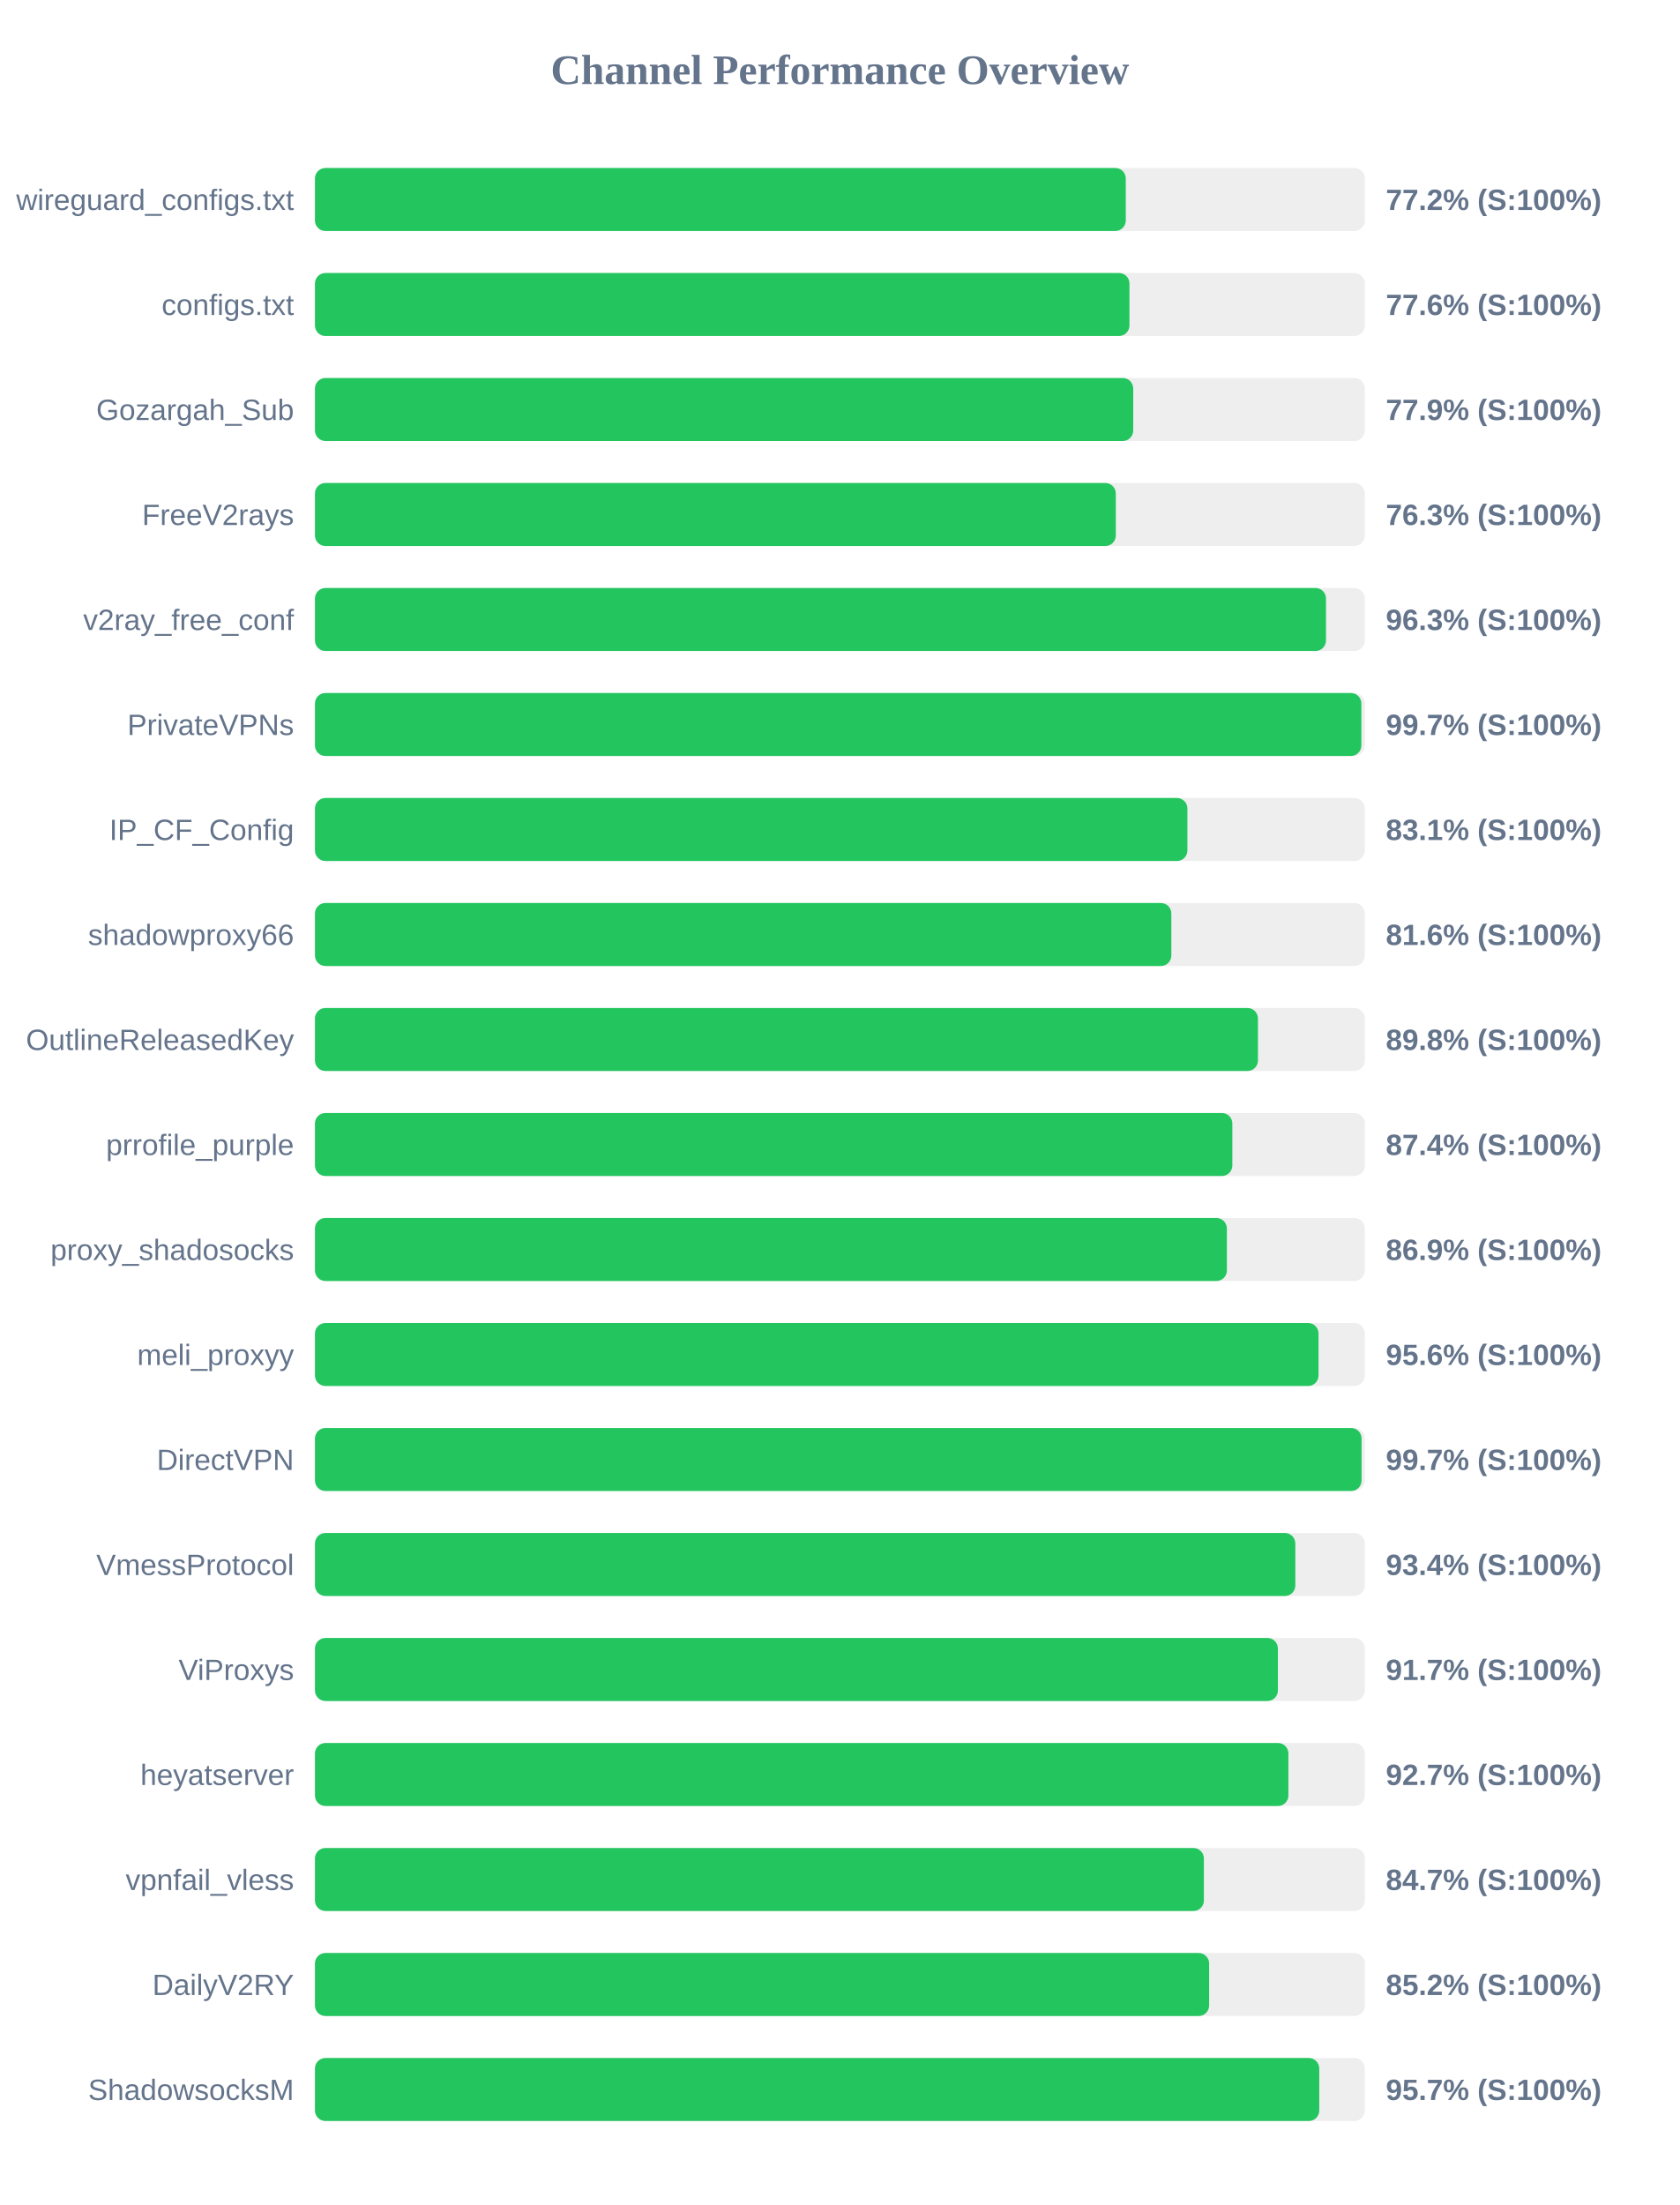
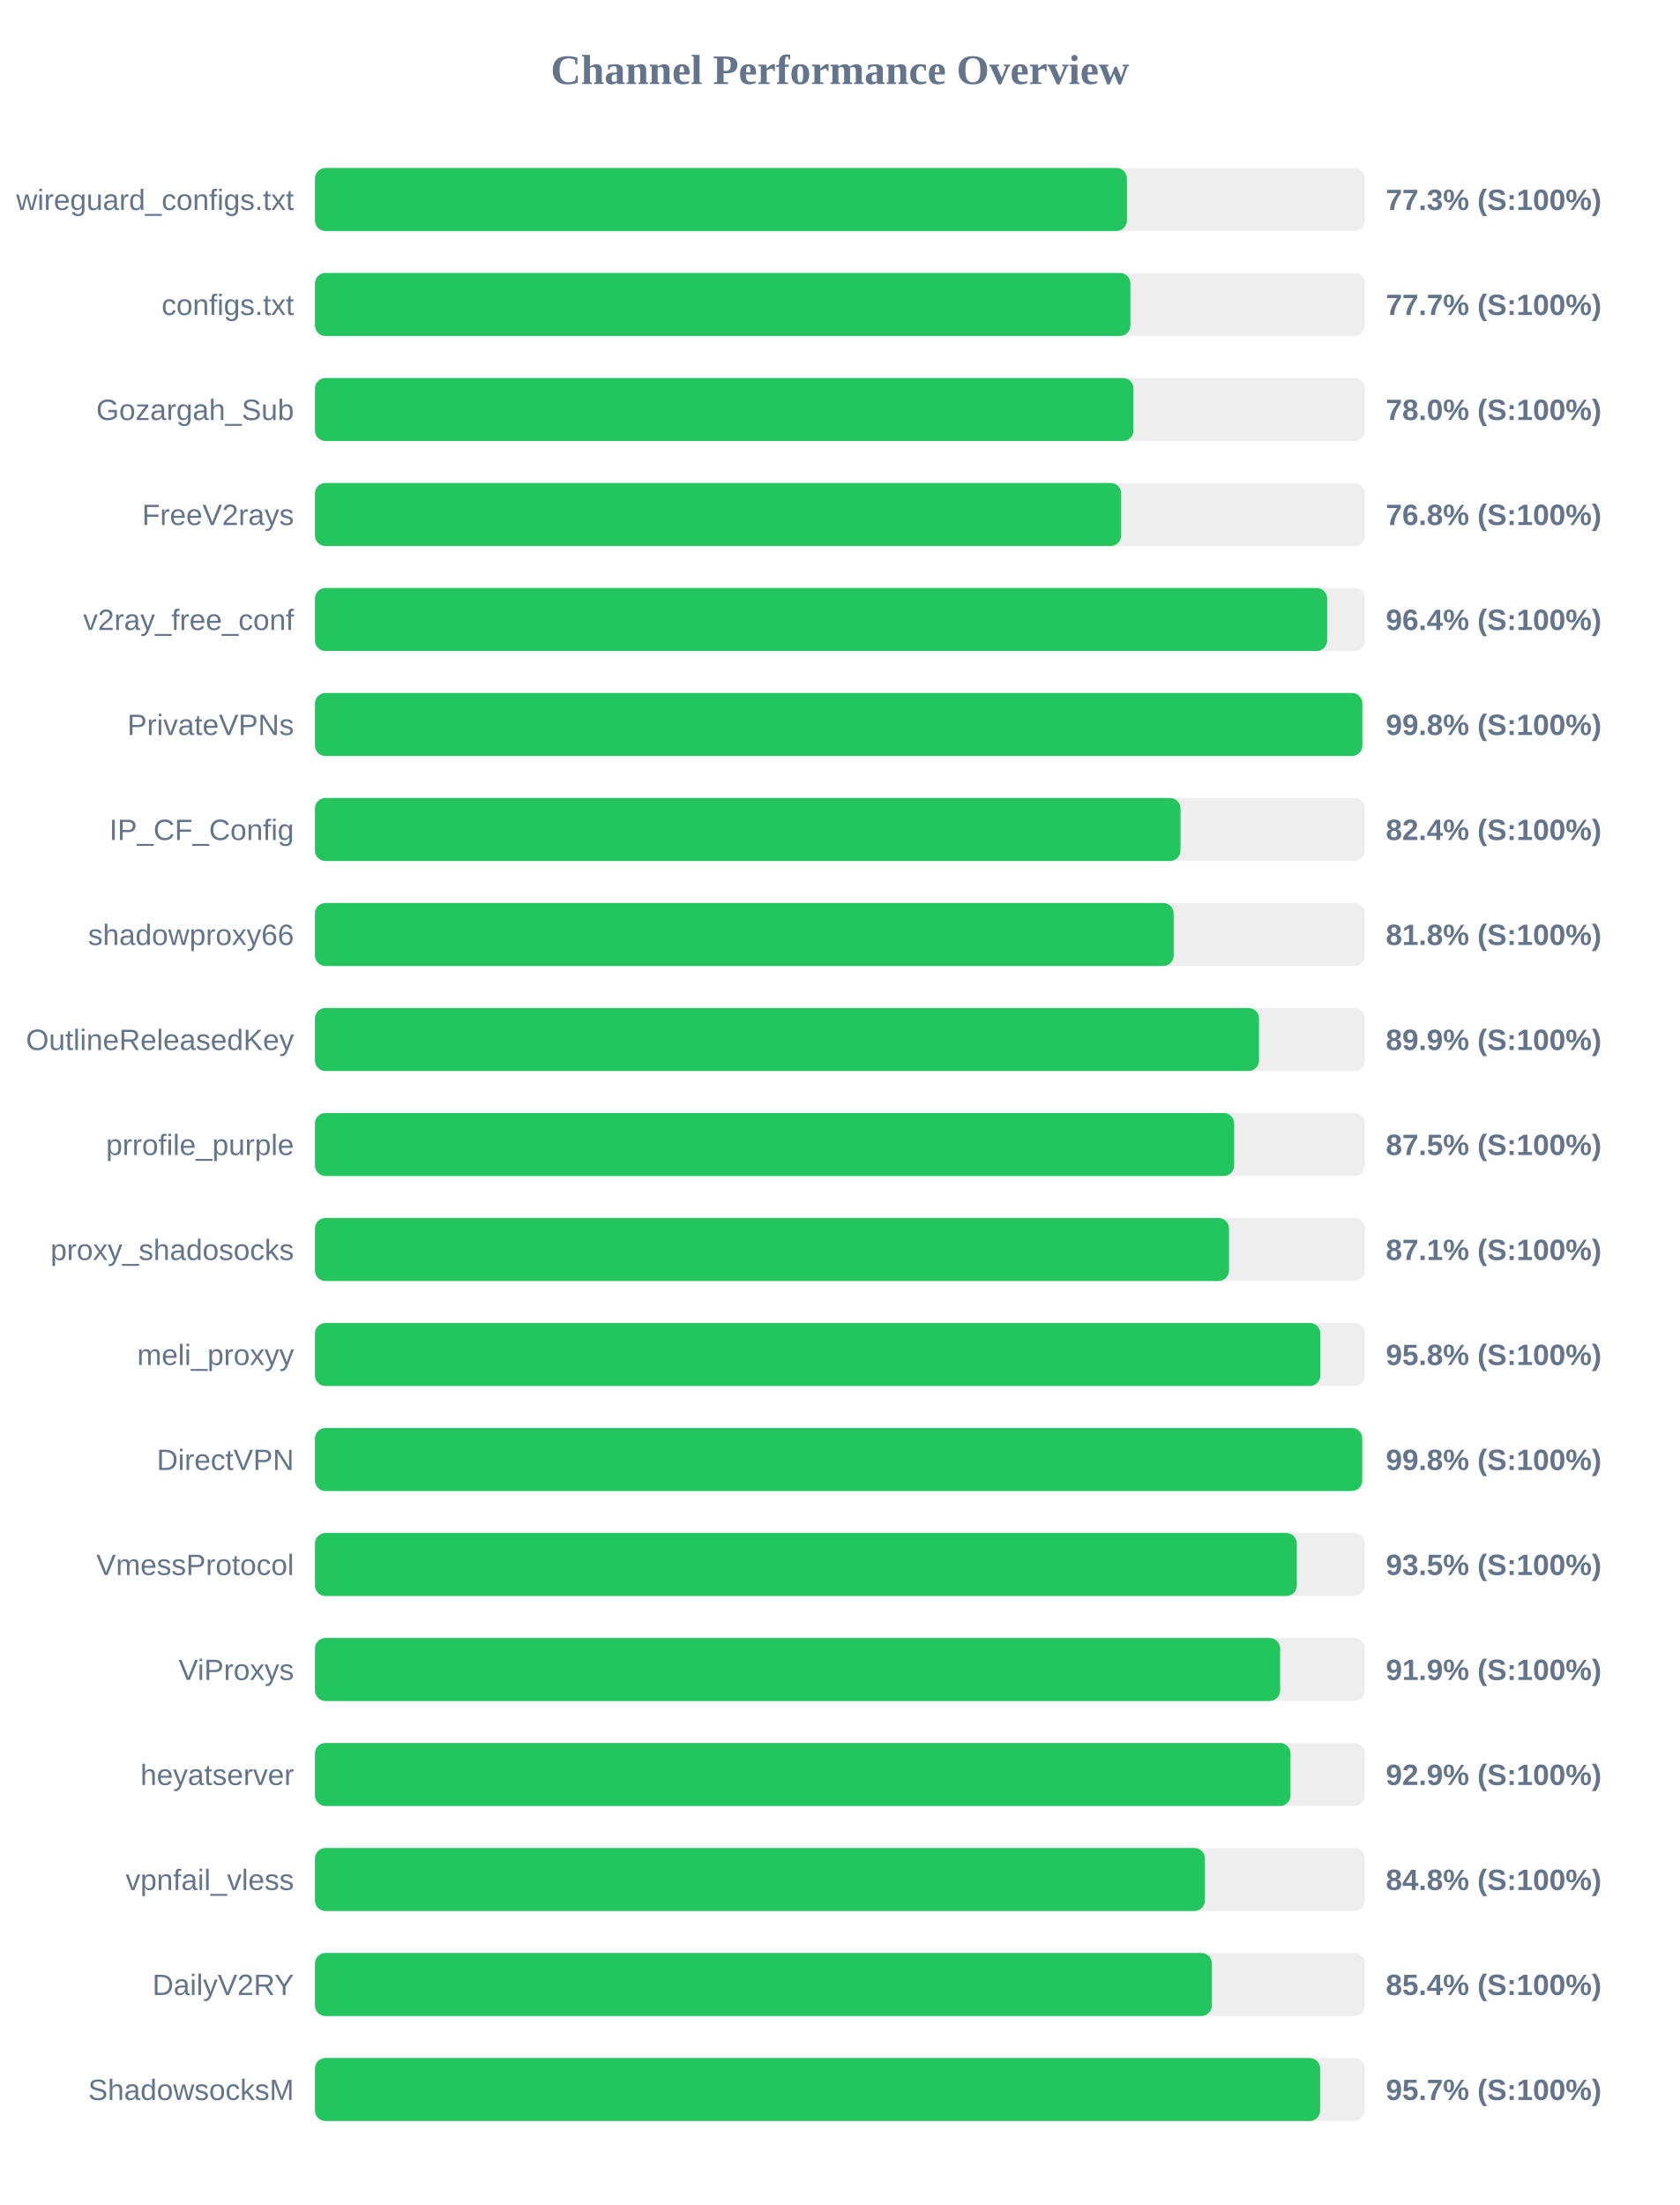
<svg xmlns="http://www.w3.org/2000/svg" width="800" height="1050" version="1.1">
  <style>
        .row { font: 14px Arial; fill: #64748b; }
        .score { font: bold 14px Arial; fill: #64748b; }
    </style>
  <text x="400" y="40" text-anchor="middle" font-size="20px" font-weight="bold" fill="#64748b">Channel Performance Overview</text>
  <rect x="150" y="80" width="500" height="30" fill="#eee" rx="5" />
-   <rect x="150" y="80" width="386.15" height="30" fill="#22c55e" rx="5" />
+   <rect x="150" y="80" width="386.7" height="30" fill="#22c55e" rx="5" />
  <text x="140" y="100" text-anchor="end" class="row">wireguard_configs.txt</text>
-   <text x="660" y="100" text-anchor="start" class="score">77.2% (S:100%)</text>
+   <text x="660" y="100" text-anchor="start" class="score">77.3% (S:100%)</text>
  <rect x="150" y="130" width="500" height="30" fill="#eee" rx="5" />
-   <rect x="150" y="130" width="387.9" height="30" fill="#22c55e" rx="5" />
+   <rect x="150" y="130" width="388.35" height="30" fill="#22c55e" rx="5" />
  <text x="140" y="150" text-anchor="end" class="row">configs.txt</text>
-   <text x="660" y="150" text-anchor="start" class="score">77.6% (S:100%)</text>
+   <text x="660" y="150" text-anchor="start" class="score">77.7% (S:100%)</text>
  <rect x="150" y="180" width="500" height="30" fill="#eee" rx="5" />
-   <rect x="150" y="180" width="389.7" height="30" fill="#22c55e" rx="5" />
+   <rect x="150" y="180" width="389.8" height="30" fill="#22c55e" rx="5" />
  <text x="140" y="200" text-anchor="end" class="row">Gozargah_Sub</text>
-   <text x="660" y="200" text-anchor="start" class="score">77.9% (S:100%)</text>
+   <text x="660" y="200" text-anchor="start" class="score">78.0% (S:100%)</text>
  <rect x="150" y="230" width="500" height="30" fill="#eee" rx="5" />
-   <rect x="150" y="230" width="381.4" height="30" fill="#22c55e" rx="5" />
+   <rect x="150" y="230" width="383.95" height="30" fill="#22c55e" rx="5" />
  <text x="140" y="250" text-anchor="end" class="row">FreeV2rays</text>
-   <text x="660" y="250" text-anchor="start" class="score">76.3% (S:100%)</text>
+   <text x="660" y="250" text-anchor="start" class="score">76.8% (S:100%)</text>
  <rect x="150" y="280" width="500" height="30" fill="#eee" rx="5" />
-   <rect x="150" y="280" width="481.5" height="30" fill="#22c55e" rx="5" />
+   <rect x="150" y="280" width="482.05" height="30" fill="#22c55e" rx="5" />
  <text x="140" y="300" text-anchor="end" class="row">v2ray_free_conf</text>
-   <text x="660" y="300" text-anchor="start" class="score">96.3% (S:100%)</text>
+   <text x="660" y="300" text-anchor="start" class="score">96.4% (S:100%)</text>
  <rect x="150" y="330" width="500" height="30" fill="#eee" rx="5" />
-   <rect x="150" y="330" width="498.35" height="30" fill="#22c55e" rx="5" />
+   <rect x="150" y="330" width="498.8" height="30" fill="#22c55e" rx="5" />
  <text x="140" y="350" text-anchor="end" class="row">PrivateVPNs</text>
-   <text x="660" y="350" text-anchor="start" class="score">99.7% (S:100%)</text>
+   <text x="660" y="350" text-anchor="start" class="score">99.8% (S:100%)</text>
  <rect x="150" y="380" width="500" height="30" fill="#eee" rx="5" />
-   <rect x="150" y="380" width="415.5" height="30" fill="#22c55e" rx="5" />
+   <rect x="150" y="380" width="412.2" height="30" fill="#22c55e" rx="5" />
  <text x="140" y="400" text-anchor="end" class="row">IP_CF_Config</text>
-   <text x="660" y="400" text-anchor="start" class="score">83.1% (S:100%)</text>
+   <text x="660" y="400" text-anchor="start" class="score">82.4% (S:100%)</text>
  <rect x="150" y="430" width="500" height="30" fill="#eee" rx="5" />
-   <rect x="150" y="430" width="407.85" height="30" fill="#22c55e" rx="5" />
+   <rect x="150" y="430" width="408.95" height="30" fill="#22c55e" rx="5" />
  <text x="140" y="450" text-anchor="end" class="row">shadowproxy66</text>
-   <text x="660" y="450" text-anchor="start" class="score">81.6% (S:100%)</text>
+   <text x="660" y="450" text-anchor="start" class="score">81.8% (S:100%)</text>
  <rect x="150" y="480" width="500" height="30" fill="#eee" rx="5" />
-   <rect x="150" y="480" width="449.1" height="30" fill="#22c55e" rx="5" />
+   <rect x="150" y="480" width="449.6" height="30" fill="#22c55e" rx="5" />
  <text x="140" y="500" text-anchor="end" class="row">OutlineReleasedKey</text>
-   <text x="660" y="500" text-anchor="start" class="score">89.8% (S:100%)</text>
+   <text x="660" y="500" text-anchor="start" class="score">89.9% (S:100%)</text>
  <rect x="150" y="530" width="500" height="30" fill="#eee" rx="5" />
-   <rect x="150" y="530" width="436.9" height="30" fill="#22c55e" rx="5" />
+   <rect x="150" y="530" width="437.75" height="30" fill="#22c55e" rx="5" />
  <text x="140" y="550" text-anchor="end" class="row">prrofile_purple</text>
-   <text x="660" y="550" text-anchor="start" class="score">87.4% (S:100%)</text>
+   <text x="660" y="550" text-anchor="start" class="score">87.5% (S:100%)</text>
  <rect x="150" y="580" width="500" height="30" fill="#eee" rx="5" />
-   <rect x="150" y="580" width="434.3" height="30" fill="#22c55e" rx="5" />
+   <rect x="150" y="580" width="435.3" height="30" fill="#22c55e" rx="5" />
  <text x="140" y="600" text-anchor="end" class="row">proxy_shadosocks</text>
-   <text x="660" y="600" text-anchor="start" class="score">86.9% (S:100%)</text>
+   <text x="660" y="600" text-anchor="start" class="score">87.1% (S:100%)</text>
  <rect x="150" y="630" width="500" height="30" fill="#eee" rx="5" />
-   <rect x="150" y="630" width="477.95" height="30" fill="#22c55e" rx="5" />
+   <rect x="150" y="630" width="478.8" height="30" fill="#22c55e" rx="5" />
  <text x="140" y="650" text-anchor="end" class="row">meli_proxyy</text>
-   <text x="660" y="650" text-anchor="start" class="score">95.6% (S:100%)</text>
+   <text x="660" y="650" text-anchor="start" class="score">95.8% (S:100%)</text>
  <rect x="150" y="680" width="500" height="30" fill="#eee" rx="5" />
-   <rect x="150" y="680" width="498.45" height="30" fill="#22c55e" rx="5" />
+   <rect x="150" y="680" width="498.75" height="30" fill="#22c55e" rx="5" />
  <text x="140" y="700" text-anchor="end" class="row">DirectVPN</text>
-   <text x="660" y="700" text-anchor="start" class="score">99.7% (S:100%)</text>
+   <text x="660" y="700" text-anchor="start" class="score">99.8% (S:100%)</text>
  <rect x="150" y="730" width="500" height="30" fill="#eee" rx="5" />
-   <rect x="150" y="730" width="466.9" height="30" fill="#22c55e" rx="5" />
+   <rect x="150" y="730" width="467.6" height="30" fill="#22c55e" rx="5" />
  <text x="140" y="750" text-anchor="end" class="row">VmessProtocol</text>
-   <text x="660" y="750" text-anchor="start" class="score">93.4% (S:100%)</text>
+   <text x="660" y="750" text-anchor="start" class="score">93.5% (S:100%)</text>
  <rect x="150" y="780" width="500" height="30" fill="#eee" rx="5" />
-   <rect x="150" y="780" width="458.6" height="30" fill="#22c55e" rx="5" />
+   <rect x="150" y="780" width="459.65" height="30" fill="#22c55e" rx="5" />
  <text x="140" y="800" text-anchor="end" class="row">ViProxys</text>
-   <text x="660" y="800" text-anchor="start" class="score">91.7% (S:100%)</text>
+   <text x="660" y="800" text-anchor="start" class="score">91.9% (S:100%)</text>
  <rect x="150" y="830" width="500" height="30" fill="#eee" rx="5" />
-   <rect x="150" y="830" width="463.6" height="30" fill="#22c55e" rx="5" />
+   <rect x="150" y="830" width="464.6" height="30" fill="#22c55e" rx="5" />
  <text x="140" y="850" text-anchor="end" class="row">heyatserver</text>
-   <text x="660" y="850" text-anchor="start" class="score">92.7% (S:100%)</text>
+   <text x="660" y="850" text-anchor="start" class="score">92.9% (S:100%)</text>
  <rect x="150" y="880" width="500" height="30" fill="#eee" rx="5" />
-   <rect x="150" y="880" width="423.35" height="30" fill="#22c55e" rx="5" />
+   <rect x="150" y="880" width="423.85" height="30" fill="#22c55e" rx="5" />
  <text x="140" y="900" text-anchor="end" class="row">vpnfail_vless</text>
-   <text x="660" y="900" text-anchor="start" class="score">84.7% (S:100%)</text>
+   <text x="660" y="900" text-anchor="start" class="score">84.8% (S:100%)</text>
  <rect x="150" y="930" width="500" height="30" fill="#eee" rx="5" />
-   <rect x="150" y="930" width="425.85" height="30" fill="#22c55e" rx="5" />
+   <rect x="150" y="930" width="427.15" height="30" fill="#22c55e" rx="5" />
  <text x="140" y="950" text-anchor="end" class="row">DailyV2RY</text>
-   <text x="660" y="950" text-anchor="start" class="score">85.2% (S:100%)</text>
+   <text x="660" y="950" text-anchor="start" class="score">85.4% (S:100%)</text>
  <rect x="150" y="980" width="500" height="30" fill="#eee" rx="5" />
-   <rect x="150" y="980" width="478.3" height="30" fill="#22c55e" rx="5" />
+   <rect x="150" y="980" width="478.7" height="30" fill="#22c55e" rx="5" />
  <text x="140" y="1000" text-anchor="end" class="row">ShadowsocksM</text>
  <text x="660" y="1000" text-anchor="start" class="score">95.7% (S:100%)</text>
</svg>
